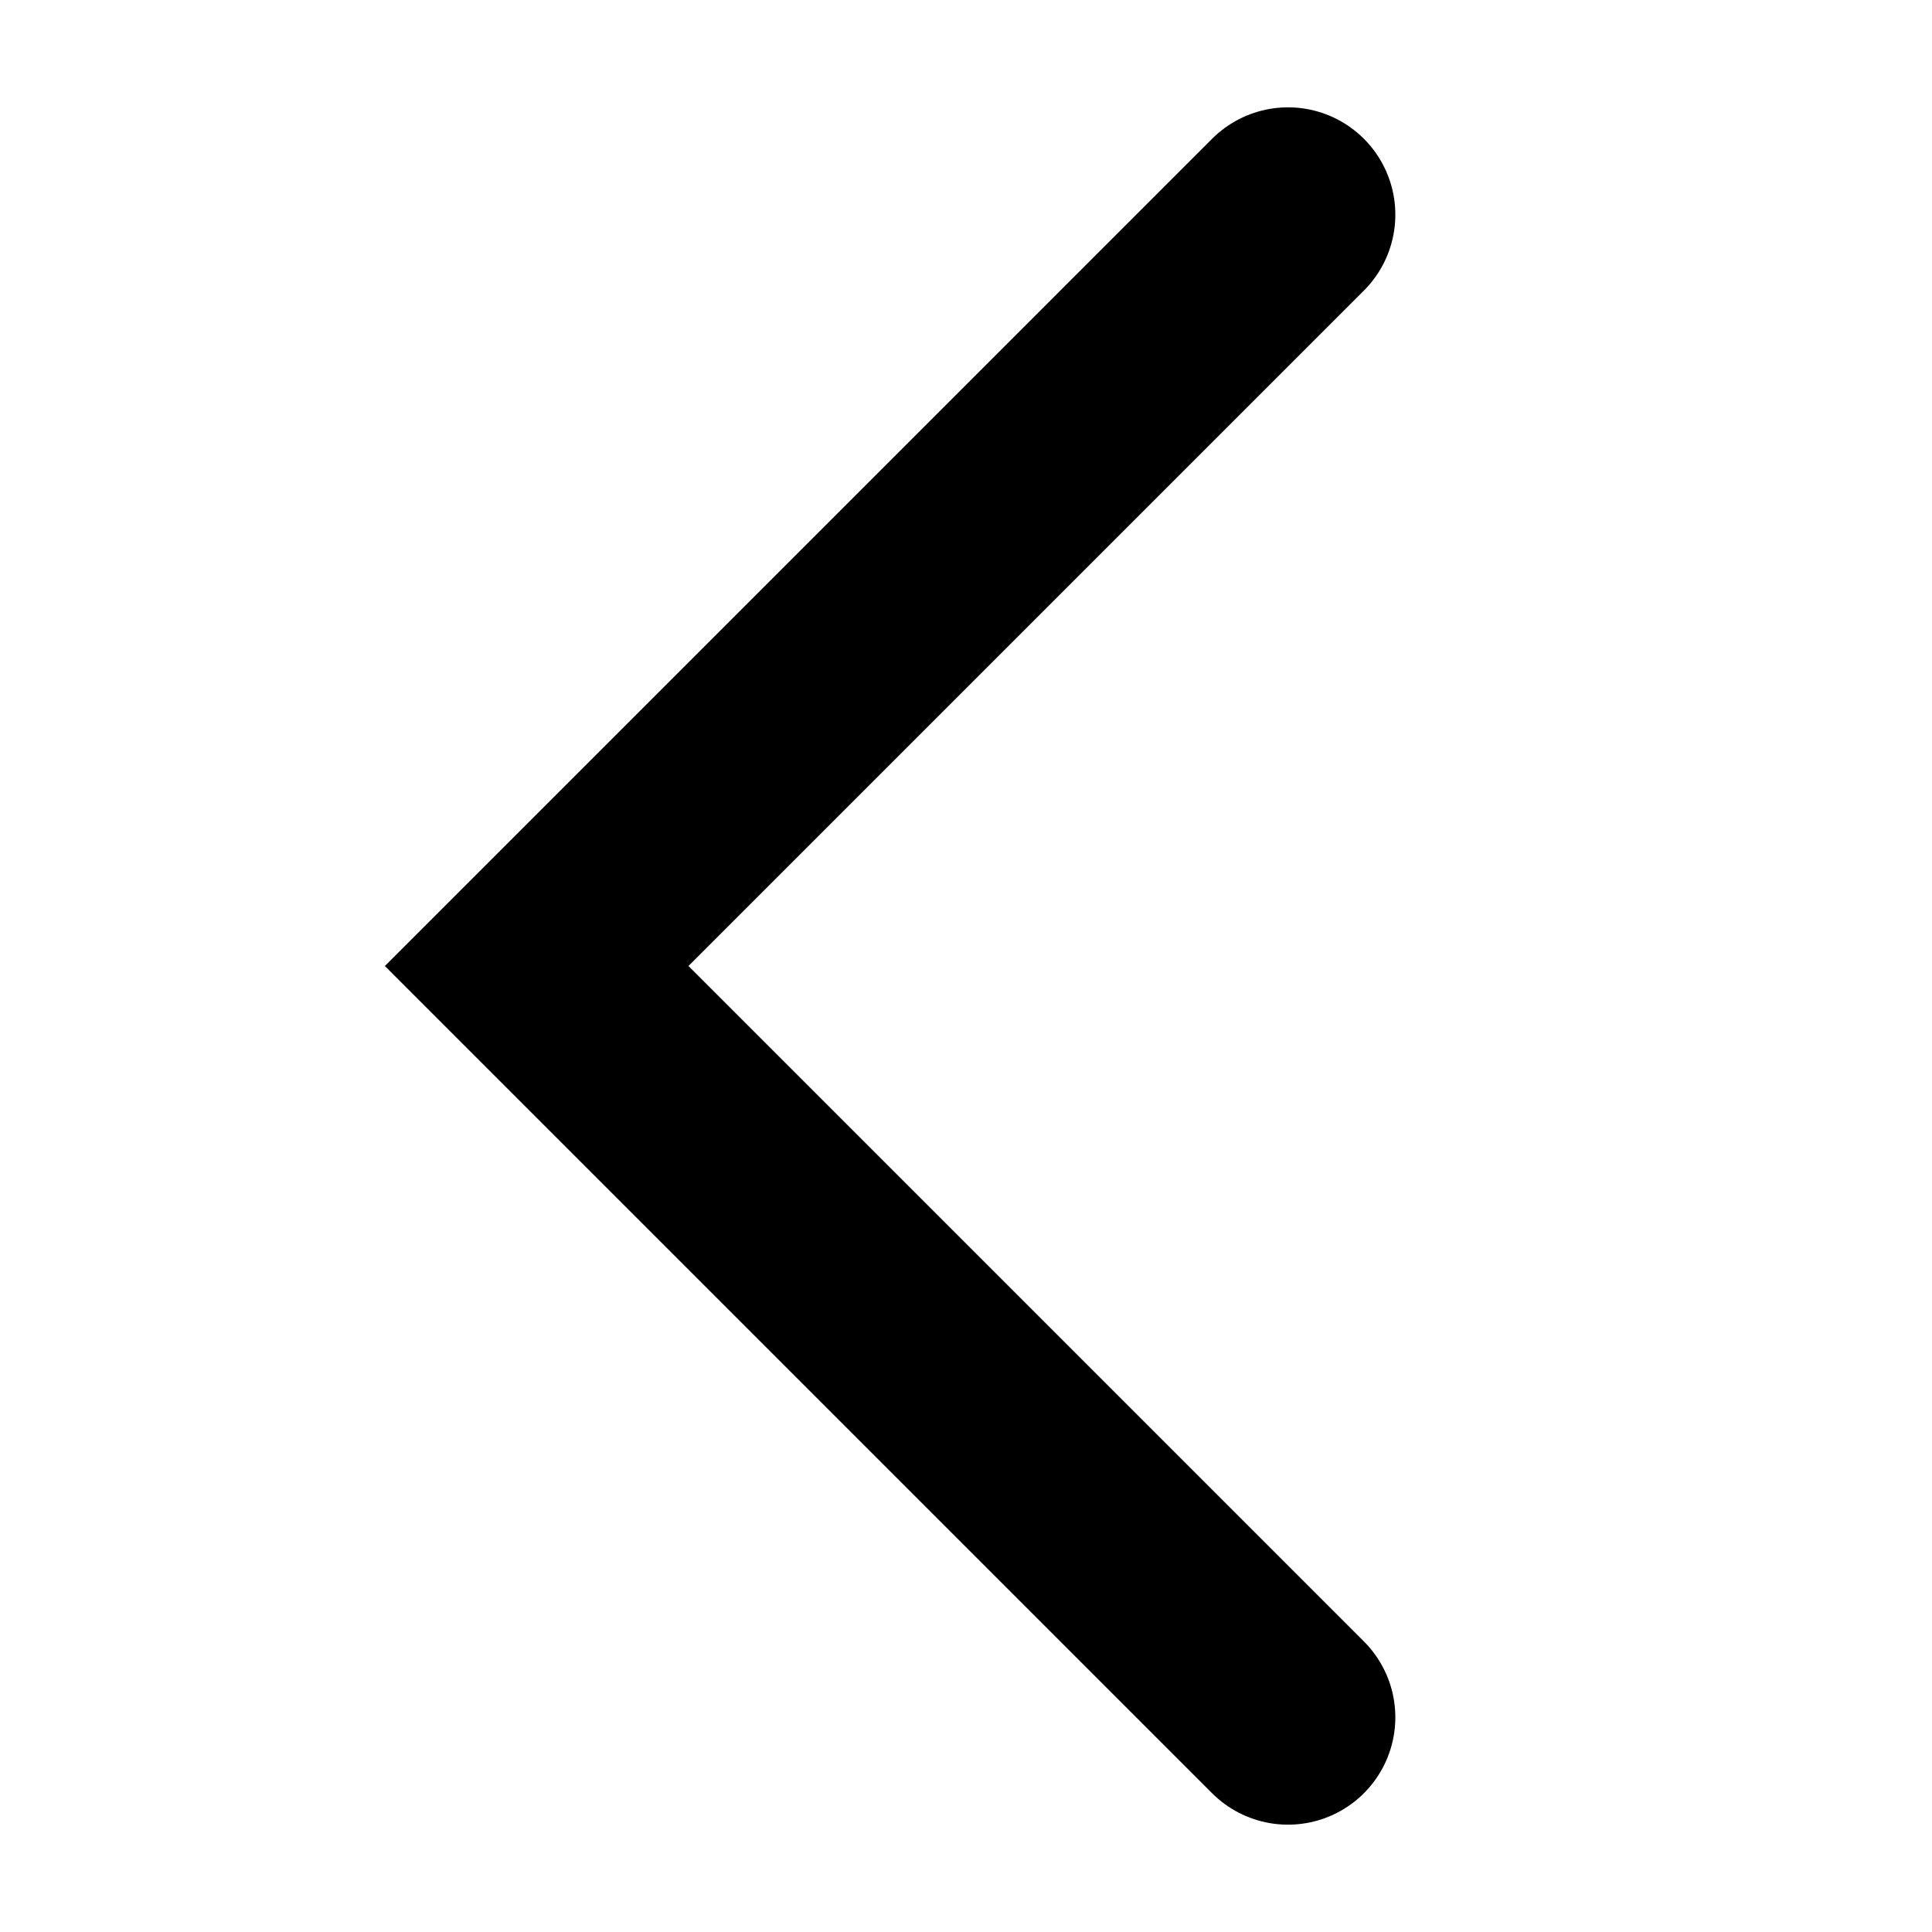
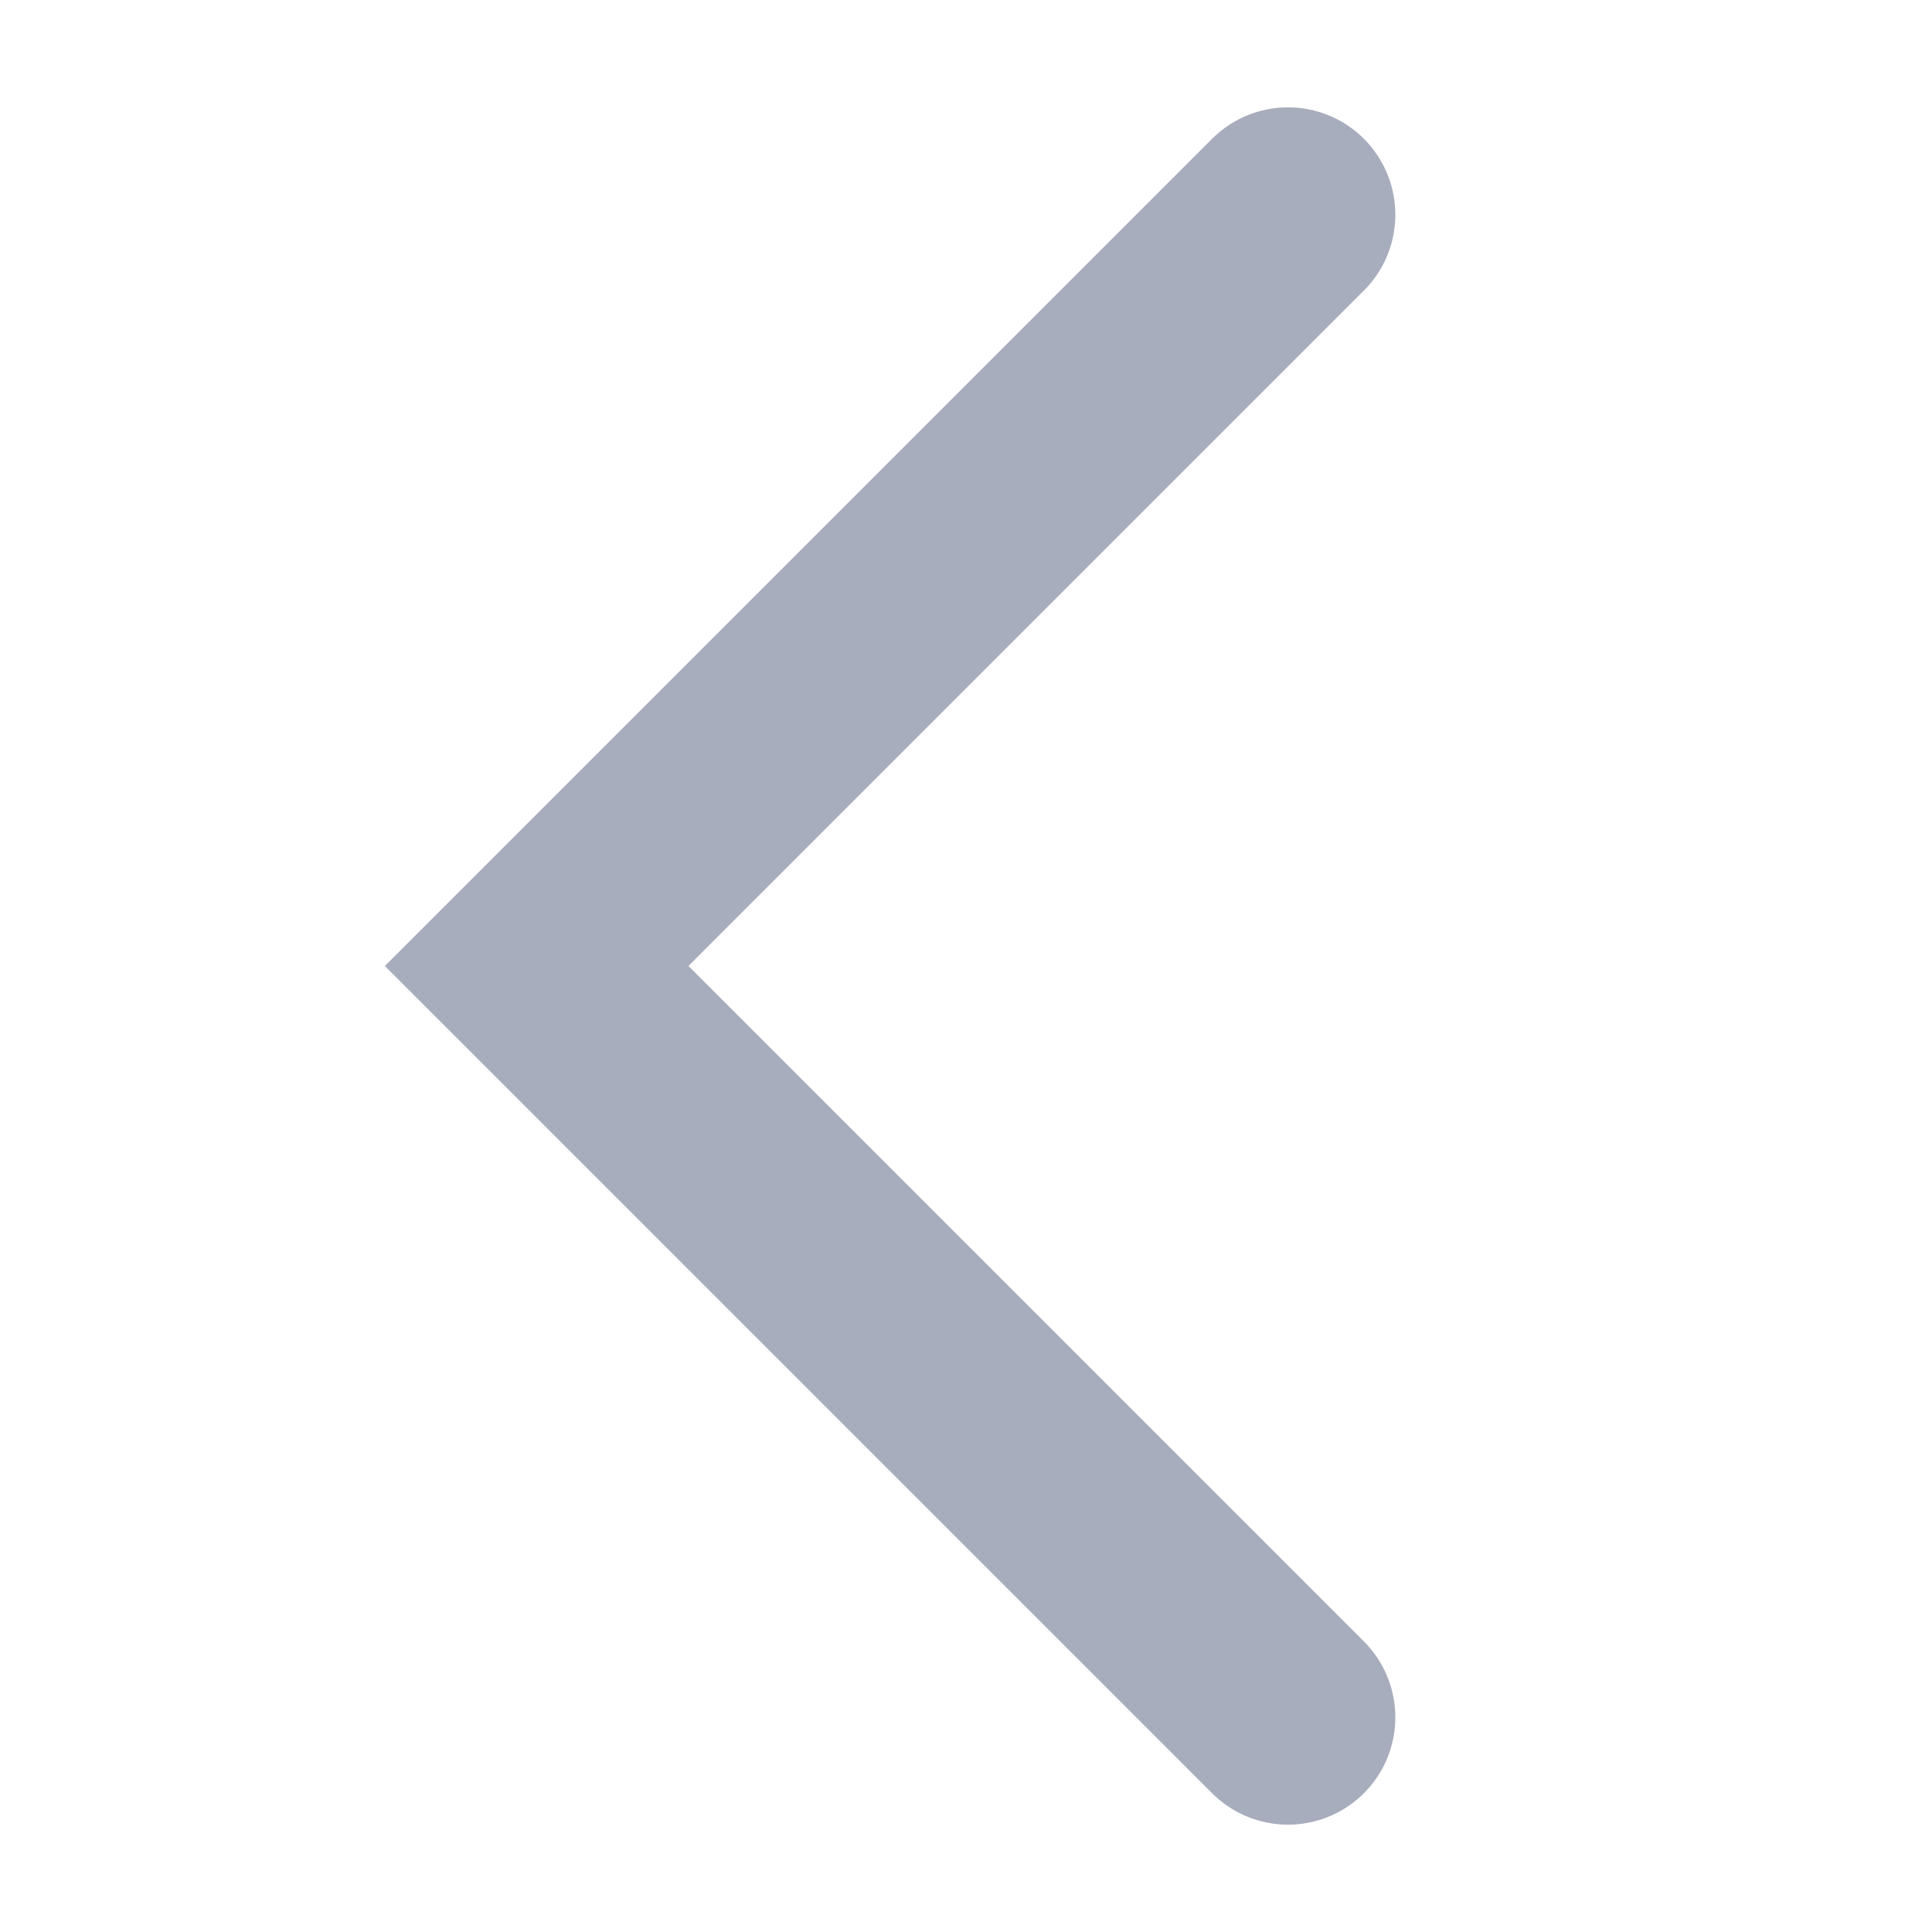
<svg xmlns="http://www.w3.org/2000/svg" width="9" height="9" viewBox="0 0 9 9" fill="none">
-   <path d="M6 8L2.5 4.5L6 1" stroke="black" stroke-linecap="round" />
+   <path d="M6 8L2.5 4.5L6 1" stroke="#A8ADBD" stroke-linecap="round" />
</svg>
